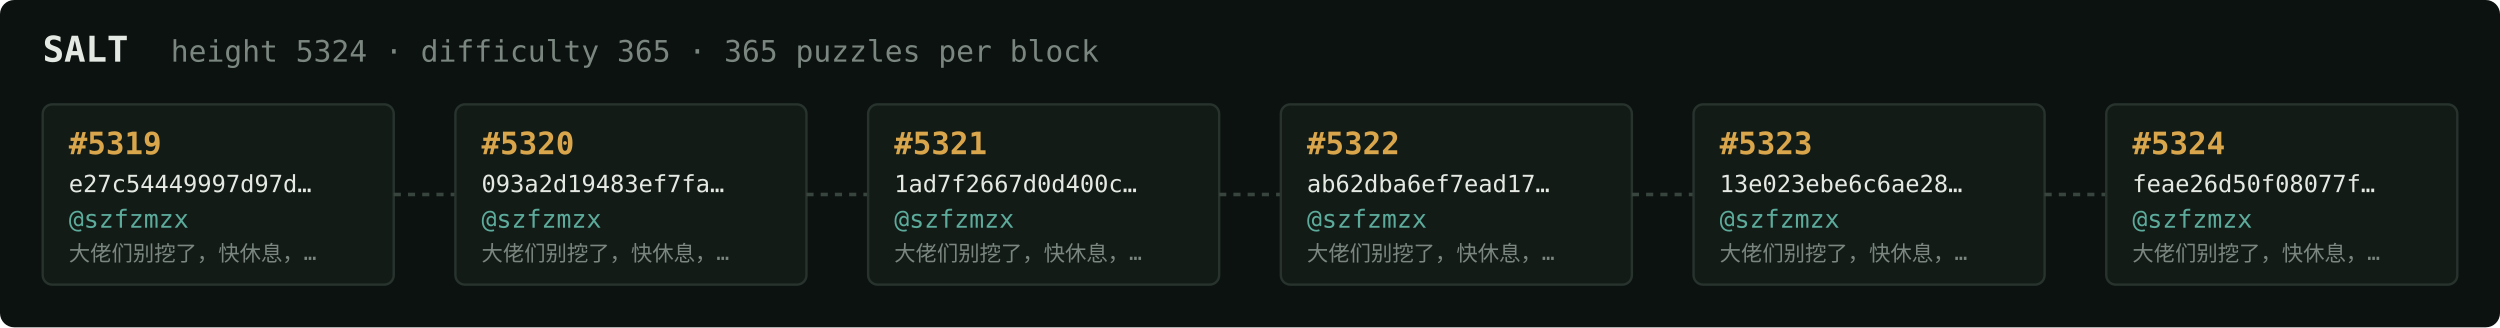
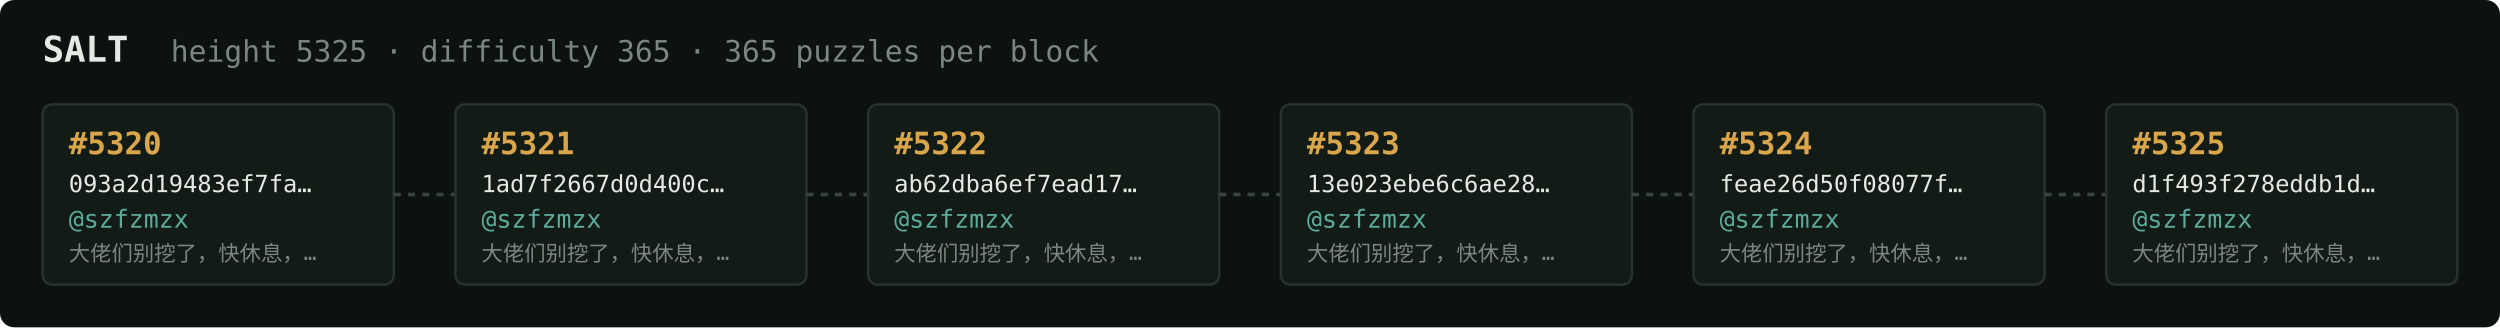
<svg xmlns="http://www.w3.org/2000/svg" width="1054" height="138" viewBox="0 0 1054 138" font-family="ui-monospace,SFMono-Regular,Menlo,monospace">
  <rect fill="#0c1210" width="1054" height="138" rx="6" />
  <text x="18" y="26" fill="#e5e9e3" font-size="15" font-weight="700">SALT</text>
-   <text x="72" y="26" fill="#7a867f" font-size="12.5">height 5324 · difficulty 365 · 365 puzzles per block</text>
+   <text x="72" y="26" fill="#7a867f" font-size="12.5">height 5325 · difficulty 365 · 365 puzzles per block</text>
  <rect x="18" y="44" width="148" height="76" rx="4" fill="#131b17" stroke="#28332e" stroke-width="1" />
-   <text x="29" y="65" fill="#d9a64c" font-size="13" font-weight="700">#5319</text>
-   <text x="29" y="81" fill="#e5e9e3" font-size="10">e27c54449997d97d…</text>
+   <text x="29" y="65" fill="#d9a64c" font-size="13" font-weight="700">#5320</text>
+   <text x="29" y="81" fill="#e5e9e3" font-size="10">093a2d19483ef7fa…</text>
  <text x="29" y="96" fill="#5cab9b" font-size="10.5">@szfzmzx</text>
  <text x="29" y="110" fill="#7a867f" font-size="9">大佬们别挖了，快休息，…</text>
  <line x1="166" y1="82.0" x2="192" y2="82.0" stroke="#38443e" stroke-width="1.5" stroke-dasharray="3 3" />
  <rect x="192" y="44" width="148" height="76" rx="4" fill="#131b17" stroke="#28332e" stroke-width="1" />
-   <text x="203" y="65" fill="#d9a64c" font-size="13" font-weight="700">#5320</text>
-   <text x="203" y="81" fill="#e5e9e3" font-size="10">093a2d19483ef7fa…</text>
+   <text x="203" y="65" fill="#d9a64c" font-size="13" font-weight="700">#5321</text>
+   <text x="203" y="81" fill="#e5e9e3" font-size="10">1ad7f2667d0d400c…</text>
  <text x="203" y="96" fill="#5cab9b" font-size="10.5">@szfzmzx</text>
  <text x="203" y="110" fill="#7a867f" font-size="9">大佬们别挖了，快休息，…</text>
  <line x1="340" y1="82.0" x2="366" y2="82.0" stroke="#38443e" stroke-width="1.5" stroke-dasharray="3 3" />
  <rect x="366" y="44" width="148" height="76" rx="4" fill="#131b17" stroke="#28332e" stroke-width="1" />
-   <text x="377" y="65" fill="#d9a64c" font-size="13" font-weight="700">#5321</text>
-   <text x="377" y="81" fill="#e5e9e3" font-size="10">1ad7f2667d0d400c…</text>
+   <text x="377" y="65" fill="#d9a64c" font-size="13" font-weight="700">#5322</text>
+   <text x="377" y="81" fill="#e5e9e3" font-size="10">ab62dba6ef7ead17…</text>
  <text x="377" y="96" fill="#5cab9b" font-size="10.5">@szfzmzx</text>
  <text x="377" y="110" fill="#7a867f" font-size="9">大佬们别挖了，快休息，…</text>
  <line x1="514" y1="82.0" x2="540" y2="82.0" stroke="#38443e" stroke-width="1.5" stroke-dasharray="3 3" />
  <rect x="540" y="44" width="148" height="76" rx="4" fill="#131b17" stroke="#28332e" stroke-width="1" />
-   <text x="551" y="65" fill="#d9a64c" font-size="13" font-weight="700">#5322</text>
-   <text x="551" y="81" fill="#e5e9e3" font-size="10">ab62dba6ef7ead17…</text>
+   <text x="551" y="65" fill="#d9a64c" font-size="13" font-weight="700">#5323</text>
+   <text x="551" y="81" fill="#e5e9e3" font-size="10">13e023ebe6c6ae28…</text>
  <text x="551" y="96" fill="#5cab9b" font-size="10.5">@szfzmzx</text>
  <text x="551" y="110" fill="#7a867f" font-size="9">大佬们别挖了，快休息，…</text>
  <line x1="688" y1="82.0" x2="714" y2="82.0" stroke="#38443e" stroke-width="1.5" stroke-dasharray="3 3" />
  <rect x="714" y="44" width="148" height="76" rx="4" fill="#131b17" stroke="#28332e" stroke-width="1" />
-   <text x="725" y="65" fill="#d9a64c" font-size="13" font-weight="700">#5323</text>
-   <text x="725" y="81" fill="#e5e9e3" font-size="10">13e023ebe6c6ae28…</text>
+   <text x="725" y="65" fill="#d9a64c" font-size="13" font-weight="700">#5324</text>
+   <text x="725" y="81" fill="#e5e9e3" font-size="10">feae26d50f08077f…</text>
  <text x="725" y="96" fill="#5cab9b" font-size="10.5">@szfzmzx</text>
  <text x="725" y="110" fill="#7a867f" font-size="9">大佬们别挖了，快休息，…</text>
  <line x1="862" y1="82.0" x2="888" y2="82.0" stroke="#38443e" stroke-width="1.5" stroke-dasharray="3 3" />
  <rect x="888" y="44" width="148" height="76" rx="4" fill="#131b17" stroke="#28332e" stroke-width="1" />
-   <text x="899" y="65" fill="#d9a64c" font-size="13" font-weight="700">#5324</text>
-   <text x="899" y="81" fill="#e5e9e3" font-size="10">feae26d50f08077f…</text>
+   <text x="899" y="65" fill="#d9a64c" font-size="13" font-weight="700">#5325</text>
+   <text x="899" y="81" fill="#e5e9e3" font-size="10">d1f493f278eddb1d…</text>
  <text x="899" y="96" fill="#5cab9b" font-size="10.5">@szfzmzx</text>
  <text x="899" y="110" fill="#7a867f" font-size="9">大佬们别挖了，快休息，…</text>
</svg>
